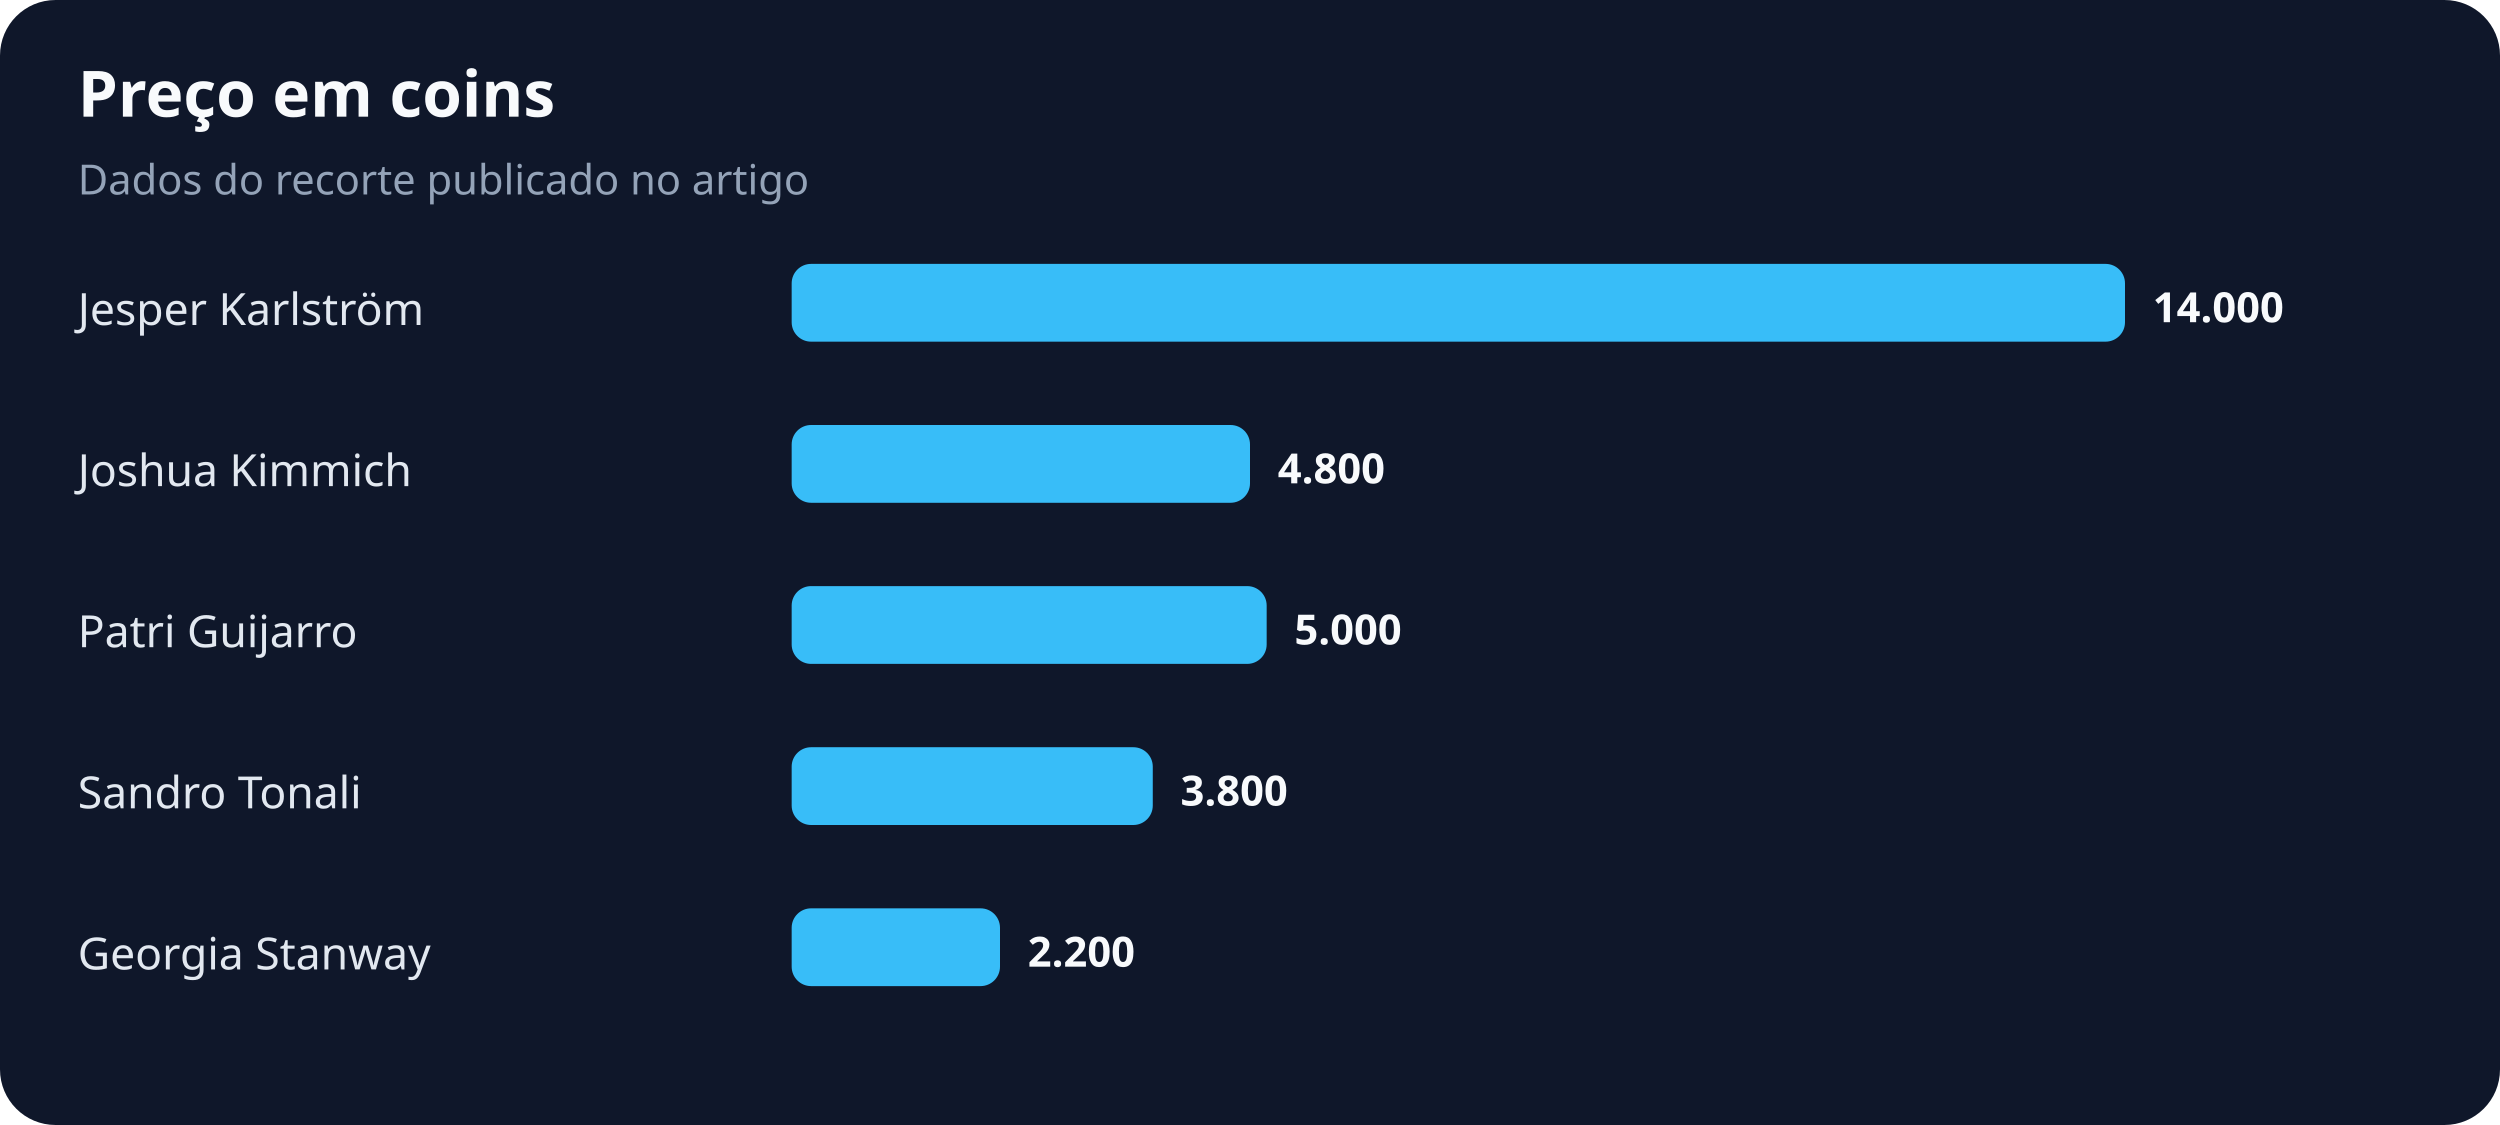
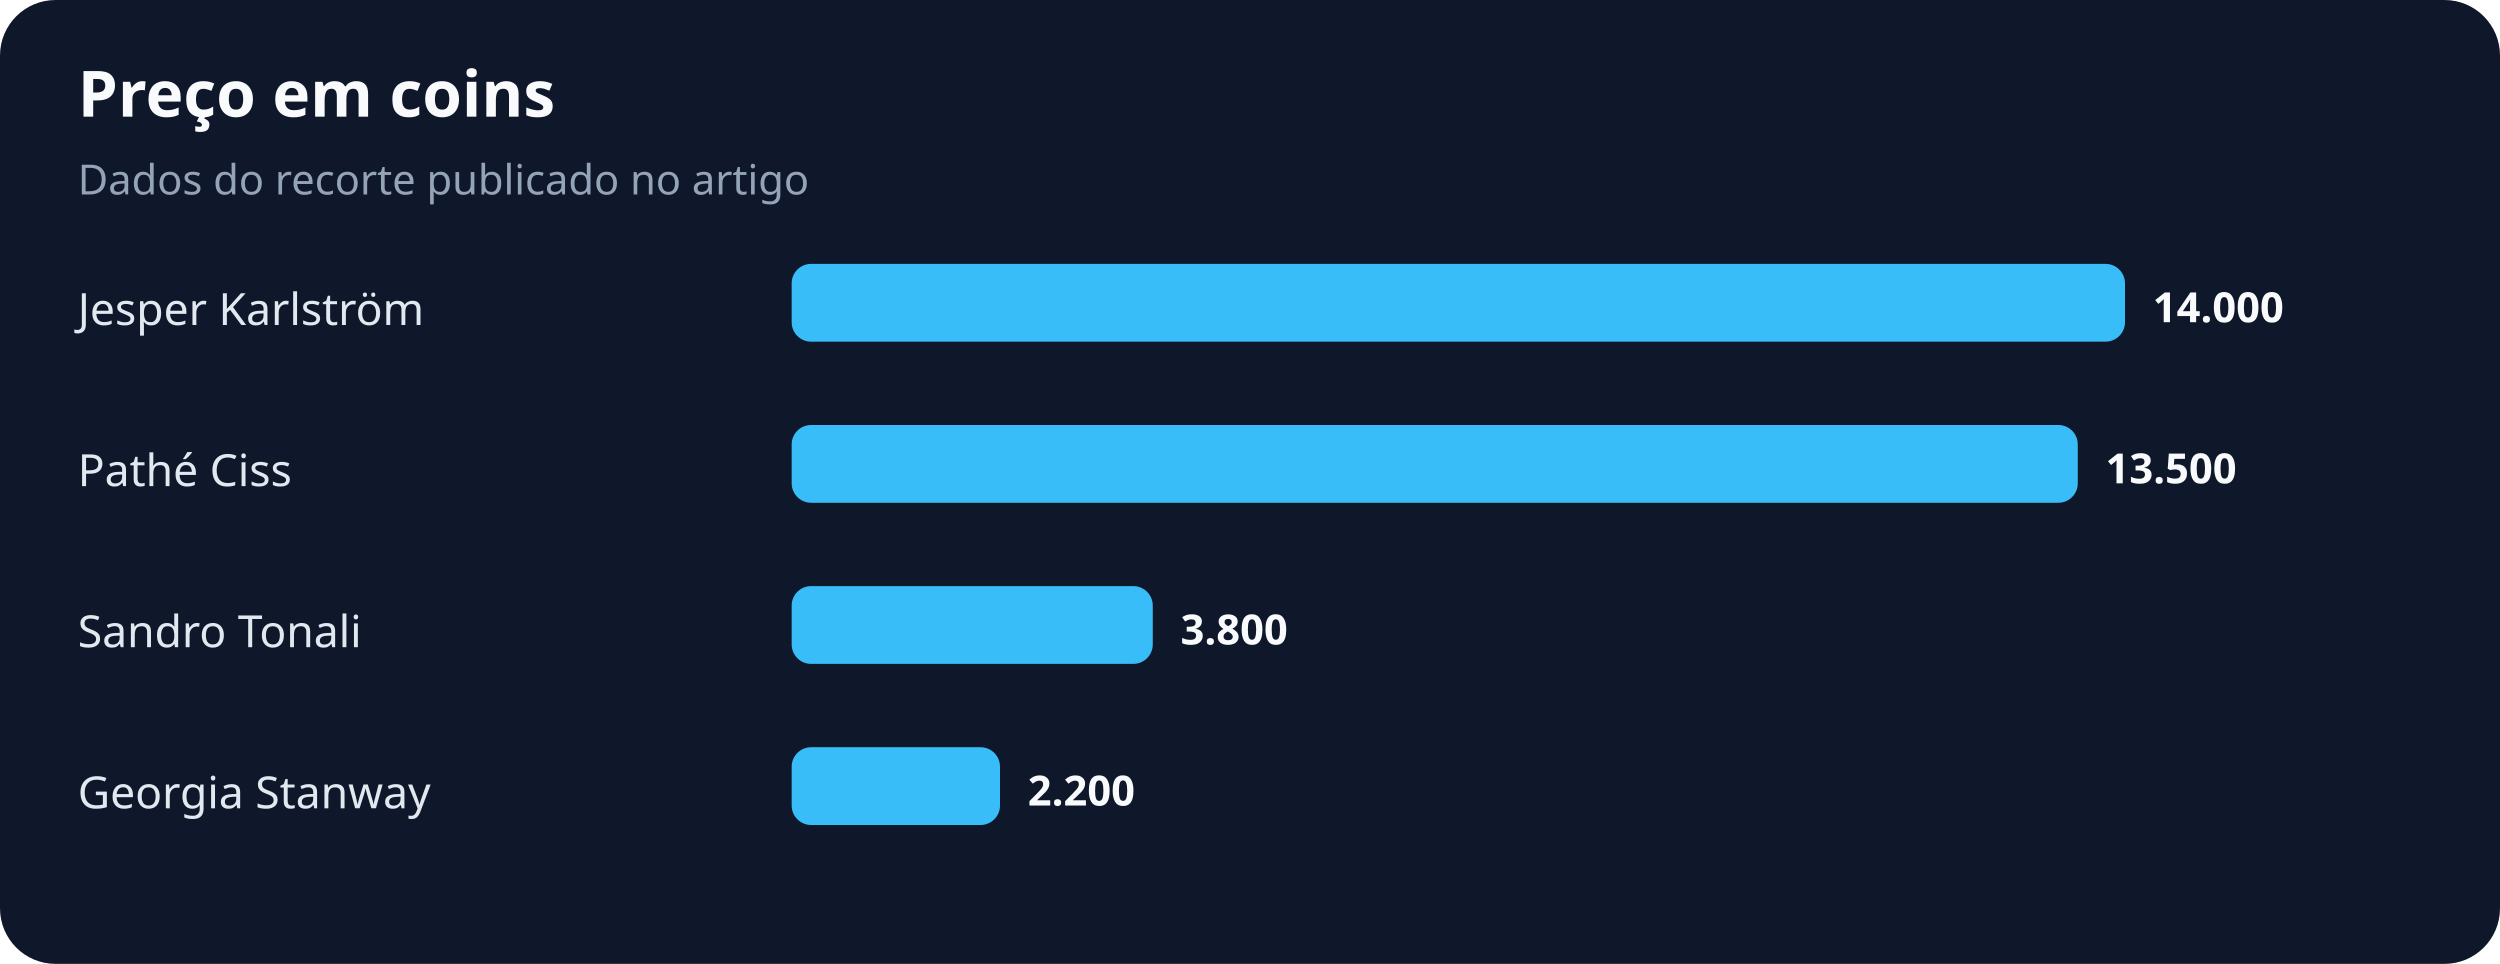
- <svg xmlns="http://www.w3.org/2000/svg" width="900" height="405" viewBox="0 0 900 405" role="img" aria-labelledby="title desc">
+ <svg xmlns="http://www.w3.org/2000/svg" width="900" height="347" viewBox="0 0 900 347" role="img" aria-labelledby="title desc">
  <rect width="100%" height="100%" rx="20" fill="#0f172a" />
  <text x="28" y="42" fill="#f8fafc" font-family="system-ui,sans-serif" font-size="23" font-weight="700">Preço em coins</text>
  <text x="28" y="70" fill="#94a3b8" font-family="system-ui,sans-serif" font-size="15">Dados do recorte publicado no artigo</text>
  <text x="28" y="117" fill="#e2e8f0" font-family="system-ui,sans-serif" font-size="16">Jesper Karlström</text>
  <rect x="285" y="95" width="480" height="28" rx="7" fill="#38bdf8" />
  <text x="775" y="116" fill="#f8fafc" font-family="system-ui,sans-serif" font-size="15" font-weight="700">14.000</text>
-   <text x="28" y="175" fill="#e2e8f0" font-family="system-ui,sans-serif" font-size="16">Joshua Kimmich</text>
-   <rect x="285" y="153" width="165" height="28" rx="7" fill="#38bdf8" />
-   <text x="460" y="174" fill="#f8fafc" font-family="system-ui,sans-serif" font-size="15" font-weight="700">4.800</text>
-   <text x="28" y="233" fill="#e2e8f0" font-family="system-ui,sans-serif" font-size="16">Patri Guijarro</text>
-   <rect x="285" y="211" width="171" height="28" rx="7" fill="#38bdf8" />
-   <text x="466" y="232" fill="#f8fafc" font-family="system-ui,sans-serif" font-size="15" font-weight="700">5.000</text>
-   <text x="28" y="291" fill="#e2e8f0" font-family="system-ui,sans-serif" font-size="16">Sandro Tonali</text>
-   <rect x="285" y="269" width="130" height="28" rx="7" fill="#38bdf8" />
-   <text x="425" y="290" fill="#f8fafc" font-family="system-ui,sans-serif" font-size="15" font-weight="700">3.800</text>
-   <text x="28" y="349" fill="#e2e8f0" font-family="system-ui,sans-serif" font-size="16">Georgia Stanway</text>
-   <rect x="285" y="327" width="75" height="28" rx="7" fill="#38bdf8" />
-   <text x="370" y="348" fill="#f8fafc" font-family="system-ui,sans-serif" font-size="15" font-weight="700">2.200</text>
+   <text x="28" y="175" fill="#e2e8f0" font-family="system-ui,sans-serif" font-size="16">Pathé Ciss</text>
+   <rect x="285" y="153" width="463" height="28" rx="7" fill="#38bdf8" />
+   <text x="758" y="174" fill="#f8fafc" font-family="system-ui,sans-serif" font-size="15" font-weight="700">13.500</text>
+   <text x="28" y="233" fill="#e2e8f0" font-family="system-ui,sans-serif" font-size="16">Sandro Tonali</text>
+   <rect x="285" y="211" width="130" height="28" rx="7" fill="#38bdf8" />
+   <text x="425" y="232" fill="#f8fafc" font-family="system-ui,sans-serif" font-size="15" font-weight="700">3.800</text>
+   <text x="28" y="291" fill="#e2e8f0" font-family="system-ui,sans-serif" font-size="16">Georgia Stanway</text>
+   <rect x="285" y="269" width="75" height="28" rx="7" fill="#38bdf8" />
+   <text x="370" y="290" fill="#f8fafc" font-family="system-ui,sans-serif" font-size="15" font-weight="700">2.200</text>
</svg>
